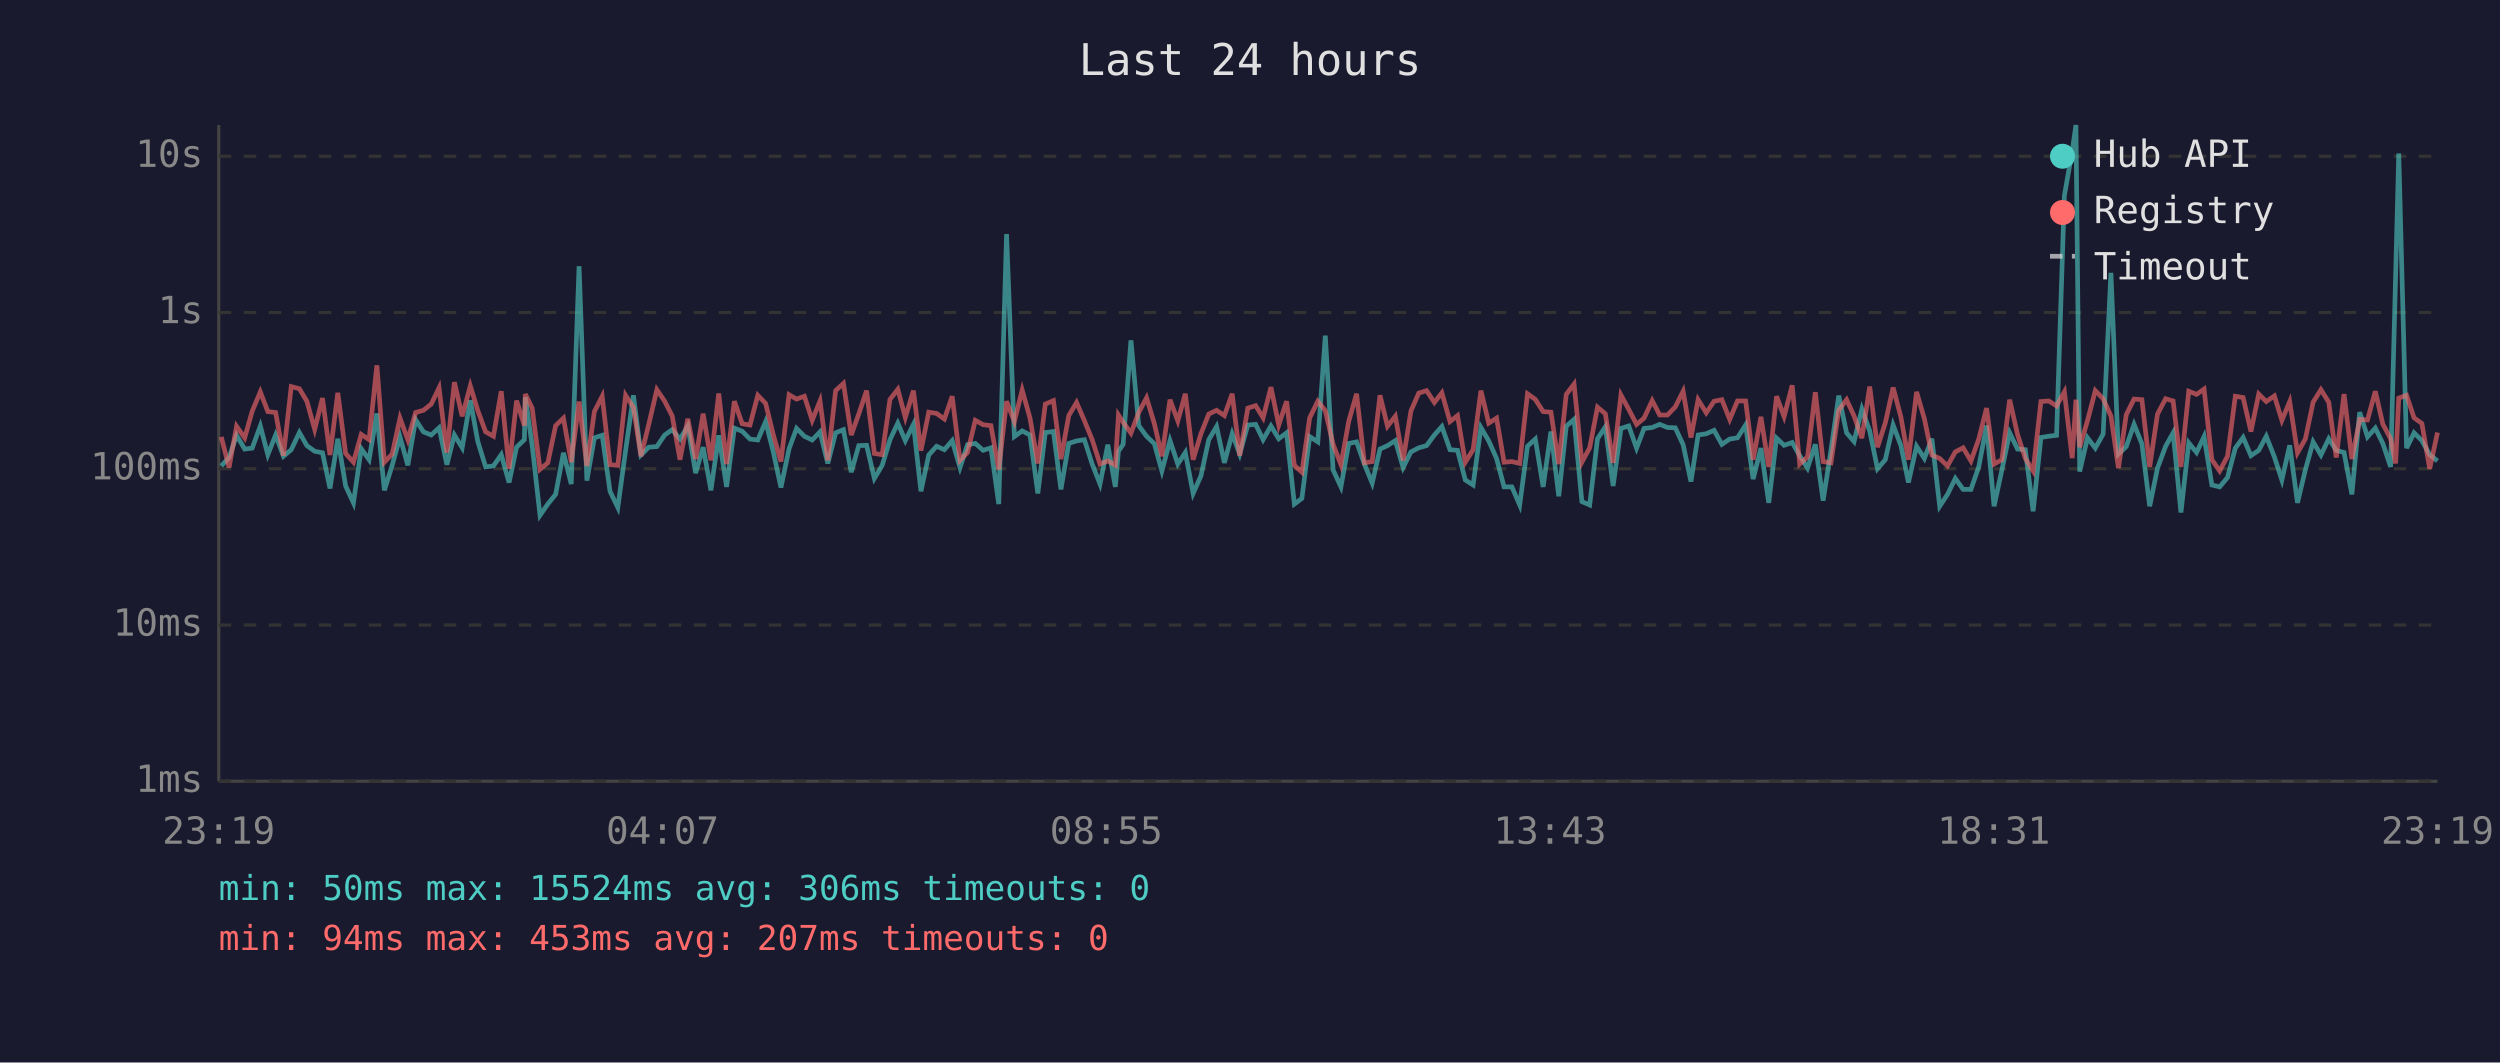
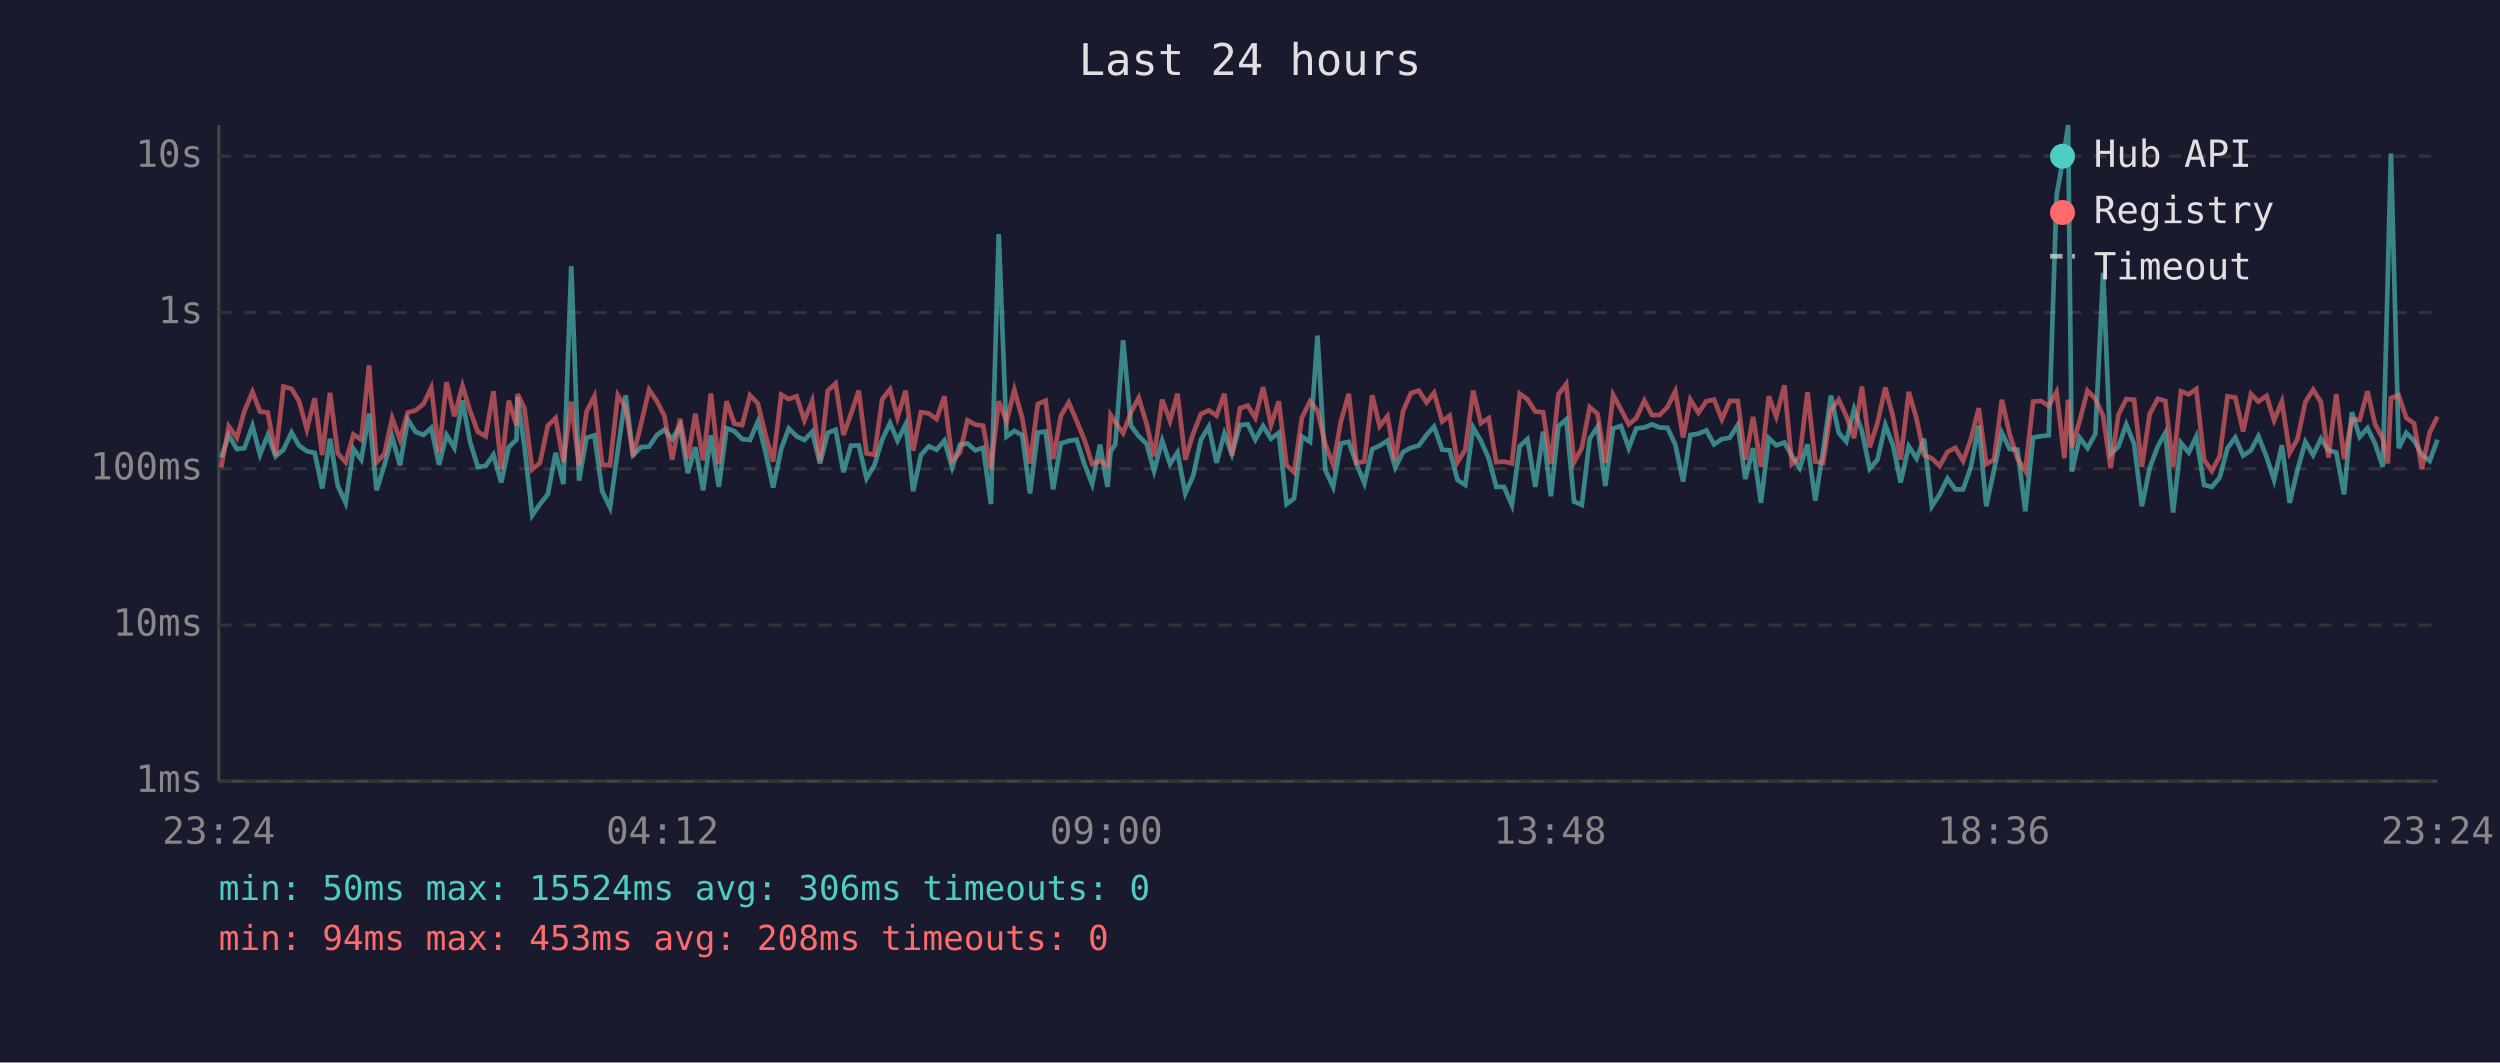
<svg xmlns="http://www.w3.org/2000/svg" viewBox="0 0 800 340" font-family="monospace" font-size="12">
  <rect width="800" height="340" fill="#1a1a2e" />
  <text x="400" y="24" fill="#e0e0e0" font-size="14" text-anchor="middle">Last 24 hours</text>
  <line x1="70" y1="40" x2="70" y2="250" stroke="#444" stroke-width="1" />
  <line x1="70" y1="250" x2="780" y2="250" stroke="#444" stroke-width="1" />
  <line x1="70" y1="250" x2="780" y2="250" stroke="#333" stroke-width="1" stroke-dasharray="4" />
  <text x="65" y="250" fill="#888" text-anchor="end" dominant-baseline="middle">1ms</text>
  <line x1="70" y1="200" x2="780" y2="200" stroke="#333" stroke-width="1" stroke-dasharray="4" />
  <text x="65" y="200" fill="#888" text-anchor="end" dominant-baseline="middle">10ms</text>
  <line x1="70" y1="150" x2="780" y2="150" stroke="#333" stroke-width="1" stroke-dasharray="4" />
  <text x="65" y="150" fill="#888" text-anchor="end" dominant-baseline="middle">100ms</text>
  <line x1="70" y1="100" x2="780" y2="100" stroke="#333" stroke-width="1" stroke-dasharray="4" />
  <text x="65" y="100" fill="#888" text-anchor="end" dominant-baseline="middle">1s</text>
  <line x1="70" y1="50" x2="780" y2="50" stroke="#333" stroke-width="1" stroke-dasharray="4" />
  <text x="65" y="50" fill="#888" text-anchor="end" dominant-baseline="middle">10s</text>
-   <text x="70" y="270" fill="#888" text-anchor="middle">23:19</text>
-   <text x="212" y="270" fill="#888" text-anchor="middle">04:07</text>
-   <text x="354" y="270" fill="#888" text-anchor="middle">08:55</text>
-   <text x="496" y="270" fill="#888" text-anchor="middle">13:43</text>
-   <text x="638" y="270" fill="#888" text-anchor="middle">18:31</text>
-   <text x="780" y="270" fill="#888" text-anchor="middle">23:19</text>
-   <polyline points="70.8,149.1 73.3,146.4 75.7,139.3 78.3,143.7 80.7,143.4 83.3,136.3 85.7,145.5 88.2,139.2 90.7,146.0 93.2,143.9 95.8,138.4 98.2,142.6 100.7,144.4 103.2,144.9 105.6,156.3 108.1,140.4 110.6,155.5 113.1,160.9 115.6,143.6 118.1,147.1 120.6,132.3 123.0,156.9 125.5,148.9 128.0,139.8 130.5,148.9 133.0,134.3 135.5,138.2 138.0,139.2 140.5,136.9 143.0,148.7 145.4,139.2 147.9,143.3 150.5,128.1 152.9,141.3 155.4,149.4 157.9,149.1 160.4,145.5 162.9,154.4 165.3,143.1 167.8,140.7 168.1,127.1 170.3,142.6 172.8,164.9 175.3,161.3 177.8,158.2 180.3,144.9 182.8,154.9 185.3,85.2 187.8,153.8 190.2,140.1 192.7,139.3 195.2,157.2 197.7,162.4 200.2,144.1 202.7,126.5 205.1,145.6 207.6,143.1 210.2,142.9 212.7,139.2 215.1,137.5 217.6,140.5 220.1,136.3 222.6,151.4 225.0,143.1 227.5,156.9 230.0,139.3 232.5,155.8 235.0,137.0 237.5,138.0 240.0,140.5 242.5,140.8 245.0,134.9 247.5,144.8 249.9,156.0 252.5,143.6 254.9,137.1 257.4,139.6 259.9,140.8 262.4,138.2 264.9,148.3 267.4,138.5 269.9,137.5 272.4,151.1 274.8,142.6 277.3,142.5 279.8,153.1 282.3,148.9 284.8,140.7 287.3,135.4 289.7,141.0 292.3,135.8 294.7,157.2 297.2,145.6 299.7,142.8 302.2,143.9 304.7,141.0 307.2,149.6 309.6,142.3 312.1,141.9 314.6,144.1 317.1,143.3 319.6,161.3 322.1,74.9 324.6,139.7 327.1,137.9 329.6,139.2 332.1,157.9 334.5,138.4 337.1,138.1 339.5,156.6 342.0,141.9 344.5,141.1 347.0,140.7 349.5,148.5 352.0,154.9 354.5,142.3 356.9,155.8 357.9,144.4 359.4,142.2 361.9,108.9 364.4,136.2 366.9,139.6 369.4,142.0 371.8,150.7 374.4,141.0 376.9,148.5 379.3,144.8 381.8,157.9 384.3,152.3 386.8,140.7 389.3,136.5 391.8,148.1 394.3,138.8 396.7,145.3 399.3,136.0 401.8,135.8 404.2,140.7 406.7,136.3 409.2,140.4 411.7,138.5 414.2,161.3 416.6,159.5 419.1,139.7 421.7,141.4 424.1,107.4 426.6,150.4 429.1,155.8 431.6,141.9 434.1,141.4 436.6,148.5 439.1,154.6 441.6,143.7 444.0,142.6 446.5,141.0 449.0,149.6 451.5,144.6 454.0,143.3 456.5,142.6 459.0,139.2 461.4,136.5 464.0,143.9 466.4,144.1 468.9,153.6 471.4,155.2 473.9,136.8 476.4,141.1 478.9,146.7 481.3,155.8 483.8,155.8 486.3,161.6 488.8,142.8 491.3,140.5 493.8,155.8 496.3,138.1 498.8,158.8 501.2,136.4 503.7,134.2 506.2,160.5 508.7,161.6 511.2,140.4 513.7,136.6 516.2,155.5 518.7,137.1 521.2,136.3 523.7,143.4 526.1,137.1 528.7,136.8 531.1,135.8 533.6,136.8 536.1,136.9 538.6,142.3 541.1,154.1 543.4,139.2 546.0,138.8 548.5,137.7 551.0,142.2 553.5,140.5 556.0,140.1 558.6,136.0 561.0,153.3 563.5,143.4 566.0,160.9 568.5,140.2 570.9,142.5 573.5,141.6 575.9,145.8 578.4,149.8 580.9,142.2 583.4,160.2 585.9,144.1 588.4,126.6 590.9,138.5 593.3,141.3 595.8,130.9 598.3,137.9 600.8,150.0 603.3,147.1 605.8,136.0 608.3,142.6 610.7,154.4 613.3,142.8 615.8,146.7 618.2,140.4 620.7,162.0 623.2,158.2 625.7,153.1 628.2,156.6 630.7,156.6 633.2,149.4 635.7,136.2 638.1,162.0 640.6,150.4 643.1,138.5 645.6,143.7 648.1,143.9 650.6,163.6 653.1,140.0 655.6,139.6 658.1,139.3 660.6,62.6 663.1,48.4 664.3,40.0 665.5,150.9 668.0,140.1 670.5,143.4 673.0,138.9 675.5,87.3 677.9,145.3 680.4,142.9 682.9,135.8 685.4,142.0 687.9,162.0 690.4,149.8 693.0,142.8 695.4,138.5 697.9,164.0 700.4,141.7 702.9,144.8 705.3,139.7 707.8,155.2 710.3,155.8 712.8,152.8 715.3,143.4 717.8,140.0 720.3,145.8 722.8,144.1 725.2,139.6 727.8,146.2 730.2,153.6 732.7,142.5 735.2,160.9 737.7,150.4 740.2,141.4 742.7,145.6 745.2,140.4 747.6,144.1 750.1,144.8 752.6,158.2 755.1,131.9 757.6,139.8 760.1,137.0 762.5,141.9 765.0,149.4 766.6,88.2 767.6,49.1 770.1,143.4 772.5,138.5 775.0,141.0 777.5,145.5 780.0,147.5" fill="none" stroke="#4ecdc4" stroke-width="1.5" opacity="0.6" />
-   <polyline points="70.8,139.8 73.3,149.6 75.7,136.4 78.3,140.1 80.7,131.6 83.3,125.4 85.7,131.7 88.2,132.0 90.7,145.8 93.2,123.7 95.8,124.4 98.2,128.4 100.7,137.4 103.2,127.4 105.6,145.6 108.1,125.7 110.6,145.1 113.1,147.9 115.6,139.0 118.1,140.7 120.6,116.9 123.0,147.9 125.5,145.3 128.0,133.8 130.5,140.7 133.0,132.0 135.5,131.3 138.0,129.3 140.5,124.1 143.0,144.8 145.4,122.3 147.9,133.2 150.5,123.5 152.9,131.4 155.4,138.2 157.9,139.6 160.4,125.2 162.9,150.0 165.3,128.2 167.8,136.2 168.1,126.1 170.3,130.6 172.8,150.2 175.3,148.1 177.8,136.2 180.3,133.8 182.8,147.9 185.3,128.5 187.8,149.1 190.2,131.7 192.7,126.8 195.2,148.7 197.7,148.9 200.2,126.5 202.7,130.4 205.1,146.0 207.6,135.8 210.2,124.7 212.7,128.4 215.1,133.1 217.6,147.1 220.1,134.0 222.6,146.9 225.0,132.4 227.5,147.3 230.0,125.9 232.5,148.5 235.0,128.4 237.5,135.6 240.0,136.0 242.5,126.5 245.0,129.1 247.5,139.3 249.9,147.7 252.5,126.3 254.9,127.7 257.4,126.8 259.9,134.5 262.4,128.3 264.9,147.3 267.4,125.0 269.9,122.7 272.4,139.2 274.8,132.5 277.3,125.0 279.8,145.1 282.3,145.5 284.8,127.8 287.3,124.6 289.7,133.6 292.3,125.0 294.7,144.2 297.2,131.9 299.7,132.3 302.2,134.1 304.7,126.8 307.2,147.3 309.6,144.8 312.1,134.5 314.6,135.9 317.1,136.2 319.6,150.2 322.1,128.4 324.6,134.9 327.1,124.8 329.6,133.8 332.1,148.3 334.5,129.3 337.1,128.2 339.5,146.9 342.0,133.0 344.5,128.8 347.0,134.6 349.5,140.7 352.0,148.5 354.5,147.5 356.9,148.9 357.9,132.8 359.4,135.1 361.9,138.6 364.4,132.0 366.9,127.3 369.4,135.6 371.8,146.0 374.4,127.9 376.9,134.7 379.3,126.0 381.8,147.1 384.3,138.8 386.8,132.5 389.3,131.3 391.8,133.0 394.3,126.0 396.7,145.8 399.3,130.6 401.8,129.8 404.2,133.7 406.7,123.9 409.2,136.0 411.7,128.4 414.2,148.9 416.6,151.1 419.1,133.7 421.7,128.4 424.1,131.4 426.6,142.2 429.1,148.7 431.6,134.8 434.1,126.0 436.6,148.1 439.1,147.7 441.6,126.5 444.0,136.4 446.5,133.2 449.0,147.3 451.5,131.5 454.0,125.8 456.5,125.0 459.0,128.8 461.4,125.7 464.0,134.9 466.4,133.0 468.9,147.9 471.4,143.9 473.9,125.0 476.4,135.4 478.9,133.8 481.3,147.9 483.8,147.7 486.3,148.3 488.8,126.0 491.3,127.8 493.8,131.7 496.3,131.9 498.8,148.5 501.2,126.2 503.7,122.9 506.2,147.9 508.7,143.3 511.2,130.3 513.7,132.4 516.2,148.1 518.7,126.4 521.2,131.0 523.7,135.8 526.1,133.8 528.7,128.2 531.1,132.8 533.6,132.8 536.1,130.2 538.6,125.2 541.1,140.0 543.4,127.9 546.0,132.1 548.5,128.4 551.0,127.9 553.5,134.2 556.0,128.3 558.6,128.3 561.0,147.1 563.5,133.4 566.0,149.4 568.5,126.8 570.9,133.3 573.5,123.3 575.9,148.5 578.4,146.2 580.9,125.5 583.4,147.7 585.9,148.1 588.4,131.3 590.9,127.9 593.3,133.1 595.8,140.2 598.3,123.7 600.8,143.1 603.3,135.3 605.8,124.0 608.3,133.5 610.7,147.1 613.3,125.4 615.8,134.0 618.2,145.6 620.7,146.7 623.2,149.1 625.7,144.6 628.2,143.3 630.7,147.5 633.2,140.5 635.7,130.6 638.1,148.5 640.6,147.1 643.1,127.9 645.6,139.0 648.1,146.7 650.6,150.7 653.1,128.5 655.6,128.3 658.1,129.9 660.6,125.4 663.1,146.6 664.3,127.9 665.5,143.1 668.0,134.6 670.5,125.0 673.0,127.6 675.5,133.1 677.9,149.8 680.4,132.7 682.9,127.7 685.4,127.9 687.9,149.4 690.4,132.5 693.0,127.6 695.4,128.3 697.9,149.4 700.4,125.2 702.9,126.2 705.3,124.5 707.8,147.1 710.3,150.7 712.8,146.0 715.3,126.8 717.8,127.2 720.3,138.1 722.8,126.1 725.2,128.5 727.8,126.7 730.2,134.5 732.7,128.5 735.2,144.9 737.7,140.5 740.2,128.7 742.7,124.7 745.2,128.7 747.6,146.4 750.1,126.1 752.6,146.9 755.1,134.2 757.6,134.4 760.1,125.2 762.5,135.7 765.0,140.4 766.6,148.3 767.6,127.4 770.1,126.5 772.5,133.7 775.0,135.5 777.5,150.0 780.0,138.4" fill="none" stroke="#ff6b6b" stroke-width="1.5" opacity="0.6" />
+   <text x="70" y="270" fill="#888" text-anchor="middle">23:24</text>
+   <text x="212" y="270" fill="#888" text-anchor="middle">04:12</text>
+   <text x="354" y="270" fill="#888" text-anchor="middle">09:00</text>
+   <text x="496" y="270" fill="#888" text-anchor="middle">13:48</text>
+   <text x="638" y="270" fill="#888" text-anchor="middle">18:36</text>
+   <text x="780" y="270" fill="#888" text-anchor="middle">23:24</text>
+   <polyline points="70.8,146.4 73.2,139.3 75.8,143.7 78.2,143.4 80.8,136.3 83.2,145.5 85.7,139.2 88.2,146.0 90.7,143.9 93.3,138.4 95.7,142.6 98.2,144.4 100.7,144.9 103.1,156.3 105.6,140.4 108.1,155.5 110.6,160.9 113.1,143.6 115.6,147.1 118.1,132.3 120.5,156.9 123.0,148.9 125.5,139.8 128.0,148.9 130.5,134.3 133.0,138.2 135.5,139.2 138.0,136.9 140.5,148.7 142.9,139.2 145.4,143.3 148.0,128.1 150.4,141.3 152.9,149.4 155.4,149.1 157.9,145.5 160.4,154.4 162.8,143.1 165.3,140.7 165.6,127.1 167.8,142.6 170.3,164.9 172.8,161.3 175.3,158.2 177.8,144.9 180.3,154.9 182.8,85.2 185.3,153.8 187.7,140.1 190.2,139.3 192.7,157.2 195.2,162.4 197.7,144.1 200.2,126.5 202.6,145.6 205.1,143.1 207.7,142.9 210.2,139.2 212.6,137.5 215.1,140.5 217.6,136.3 220.1,151.4 222.5,143.1 225.0,156.9 227.5,139.3 230.0,155.8 232.5,137.0 235.0,138.0 237.5,140.5 240.0,140.8 242.5,134.9 245.0,144.8 247.4,156.0 250.0,143.6 252.4,137.1 254.9,139.6 257.4,140.8 259.9,138.2 262.4,148.3 264.9,138.5 267.4,137.5 269.9,151.1 272.3,142.6 274.8,142.5 277.3,153.1 279.8,148.9 282.3,140.7 284.8,135.4 287.2,141.0 289.8,135.8 292.2,157.2 294.7,145.6 297.2,142.8 299.7,143.9 302.2,141.0 304.7,149.6 307.2,142.3 309.6,141.9 312.1,144.1 314.6,143.3 317.1,161.3 319.6,74.9 322.1,139.7 324.6,137.9 327.1,139.2 329.6,157.9 332.1,138.4 334.6,138.1 337.0,156.6 339.5,141.9 342.0,141.1 344.5,140.7 347.0,148.5 349.5,154.9 352.0,142.3 354.4,155.8 355.4,144.4 356.9,142.2 359.4,108.9 361.9,136.2 364.4,139.6 366.9,142.0 369.3,150.7 371.9,141.0 374.4,148.5 376.8,144.8 379.3,157.9 381.8,152.3 384.3,140.7 386.8,136.5 389.3,148.1 391.8,138.8 394.2,145.3 396.8,136.0 399.3,135.8 401.7,140.7 404.2,136.3 406.7,140.4 409.2,138.5 411.7,161.3 414.1,159.5 416.6,139.7 419.2,141.4 421.6,107.4 424.1,150.4 426.6,155.8 429.1,141.9 431.6,141.4 434.1,148.5 436.6,154.6 439.1,143.7 441.5,142.6 444.0,141.0 446.5,149.6 449.0,144.6 451.5,143.3 454.0,142.6 456.5,139.2 458.9,136.5 461.5,143.9 463.9,144.1 466.4,153.6 468.9,155.2 471.4,136.8 473.9,141.1 476.4,146.7 478.8,155.8 481.3,155.8 483.8,161.6 486.3,142.8 488.8,140.5 491.3,155.8 493.8,138.1 496.3,158.8 498.7,136.4 501.2,134.2 503.7,160.5 506.2,161.6 508.7,140.4 511.2,136.6 513.7,155.5 516.2,137.1 518.7,136.3 521.2,143.4 523.6,137.1 526.2,136.8 528.6,135.8 531.1,136.8 533.6,136.9 536.1,142.3 538.6,154.1 540.9,139.2 543.5,138.8 546.0,137.7 548.5,142.2 551.0,140.5 553.5,140.1 556.1,136.0 558.5,153.3 561.0,143.4 563.5,160.9 566.0,140.2 568.4,142.5 571.0,141.6 573.4,145.8 575.9,149.8 578.4,142.2 580.9,160.2 583.4,144.1 585.9,126.6 588.4,138.5 590.8,141.3 593.3,130.9 595.8,137.9 598.3,150.0 600.8,147.1 603.3,136.0 605.8,142.6 608.2,154.4 610.8,142.8 613.3,146.7 615.7,140.4 618.2,162.0 620.7,158.2 623.2,153.1 625.7,156.6 628.2,156.6 630.7,149.4 633.2,136.2 635.6,162.0 638.1,150.4 640.6,138.5 643.1,143.7 645.6,143.9 648.1,163.6 650.6,140.0 653.1,139.6 655.6,139.3 658.1,62.6 660.6,48.4 661.8,40.0 663.0,150.9 665.5,140.1 668.0,143.4 670.5,138.9 673.0,87.3 675.4,145.3 677.9,142.9 680.4,135.8 682.9,142.0 685.4,162.0 687.9,149.8 690.5,142.8 692.9,138.5 695.4,164.0 697.9,141.7 700.4,144.8 702.8,139.7 705.3,155.2 707.8,155.8 710.3,152.8 712.8,143.4 715.3,140.0 717.8,145.8 720.3,144.1 722.7,139.6 725.3,146.2 727.7,153.6 730.2,142.5 732.7,160.9 735.2,150.4 737.7,141.4 740.2,145.6 742.7,140.4 745.1,144.1 747.6,144.8 750.1,158.2 752.6,131.9 755.1,139.8 757.6,137.0 760.0,141.9 762.5,149.4 764.1,88.2 765.1,49.1 767.6,143.4 770.0,138.5 772.5,141.0 775.0,145.5 777.5,147.5 780.0,140.7" fill="none" stroke="#4ecdc4" stroke-width="1.5" opacity="0.6" />
+   <polyline points="70.8,149.6 73.2,136.4 75.8,140.1 78.2,131.6 80.8,125.4 83.2,131.7 85.7,132.0 88.2,145.8 90.7,123.7 93.3,124.4 95.7,128.4 98.2,137.4 100.7,127.4 103.1,145.6 105.6,125.7 108.1,145.1 110.6,147.9 113.1,139.0 115.6,140.7 118.1,116.9 120.5,147.9 123.0,145.3 125.5,133.8 128.0,140.7 130.5,132.0 133.0,131.3 135.5,129.3 138.0,124.1 140.5,144.8 142.9,122.3 145.4,133.2 148.0,123.5 150.4,131.4 152.9,138.2 155.4,139.6 157.9,125.2 160.4,150.0 162.8,128.2 165.3,136.2 165.6,126.1 167.8,130.6 170.3,150.2 172.8,148.1 175.3,136.2 177.8,133.8 180.3,147.9 182.8,128.5 185.3,149.1 187.7,131.7 190.2,126.8 192.7,148.7 195.2,148.9 197.7,126.5 200.2,130.4 202.6,146.0 205.1,135.8 207.7,124.7 210.2,128.4 212.6,133.1 215.1,147.1 217.6,134.0 220.1,146.9 222.5,132.4 225.0,147.3 227.5,125.9 230.0,148.5 232.5,128.4 235.0,135.6 237.5,136.0 240.0,126.5 242.5,129.1 245.0,139.3 247.4,147.7 250.0,126.3 252.4,127.7 254.9,126.8 257.4,134.5 259.9,128.3 262.4,147.3 264.9,125.0 267.4,122.7 269.9,139.2 272.3,132.5 274.8,125.0 277.3,145.1 279.8,145.5 282.3,127.8 284.8,124.6 287.2,133.6 289.8,125.0 292.2,144.2 294.7,131.9 297.2,132.3 299.7,134.1 302.2,126.8 304.7,147.3 307.2,144.8 309.6,134.5 312.1,135.9 314.6,136.2 317.1,150.2 319.6,128.4 322.1,134.9 324.6,124.8 327.1,133.8 329.6,148.3 332.1,129.3 334.6,128.2 337.0,146.9 339.5,133.0 342.0,128.8 344.5,134.6 347.0,140.7 349.5,148.5 352.0,147.5 354.4,148.9 355.4,132.8 356.9,135.1 359.4,138.6 361.9,132.0 364.4,127.3 366.9,135.6 369.3,146.0 371.9,127.9 374.4,134.7 376.8,126.0 379.3,147.1 381.8,138.8 384.3,132.5 386.8,131.3 389.3,133.0 391.8,126.0 394.2,145.8 396.8,130.6 399.3,129.8 401.7,133.7 404.2,123.9 406.7,136.0 409.2,128.4 411.7,148.9 414.1,151.1 416.6,133.7 419.2,128.4 421.6,131.4 424.1,142.2 426.6,148.7 429.1,134.8 431.6,126.0 434.1,148.1 436.6,147.7 439.1,126.5 441.5,136.4 444.0,133.2 446.5,147.3 449.0,131.5 451.5,125.8 454.0,125.0 456.5,128.8 458.9,125.7 461.5,134.9 463.9,133.0 466.4,147.9 468.9,143.9 471.4,125.0 473.9,135.4 476.4,133.8 478.8,147.9 481.3,147.7 483.8,148.3 486.3,126.0 488.8,127.8 491.3,131.7 493.8,131.9 496.3,148.5 498.7,126.2 501.2,122.9 503.7,147.9 506.2,143.3 508.7,130.3 511.2,132.4 513.7,148.1 516.2,126.4 518.7,131.0 521.2,135.8 523.6,133.8 526.2,128.2 528.6,132.8 531.1,132.8 533.6,130.2 536.1,125.2 538.6,140.0 540.9,127.9 543.5,132.1 546.0,128.4 548.5,127.9 551.0,134.2 553.5,128.3 556.1,128.3 558.5,147.1 561.0,133.4 563.5,149.4 566.0,126.8 568.4,133.3 571.0,123.3 573.4,148.5 575.9,146.2 578.4,125.5 580.9,147.7 583.4,148.1 585.9,131.3 588.4,127.9 590.8,133.1 593.3,140.2 595.8,123.7 598.3,143.1 600.8,135.3 603.3,124.0 605.8,133.5 608.2,147.1 610.8,125.4 613.3,134.0 615.7,145.6 618.2,146.7 620.7,149.1 623.2,144.6 625.7,143.3 628.2,147.5 630.7,140.5 633.2,130.6 635.6,148.5 638.1,147.1 640.6,127.9 643.1,139.0 645.6,146.7 648.1,150.7 650.6,128.5 653.1,128.3 655.6,129.9 658.1,125.4 660.6,146.6 661.8,127.9 663.0,143.1 665.5,134.6 668.0,125.0 670.5,127.6 673.0,133.1 675.4,149.8 677.9,132.7 680.4,127.7 682.9,127.9 685.4,149.4 687.9,132.5 690.5,127.6 692.9,128.3 695.4,149.4 697.9,125.2 700.4,126.2 702.8,124.5 705.3,147.1 707.8,150.7 710.3,146.0 712.8,126.8 715.3,127.2 717.8,138.1 720.3,126.1 722.7,128.5 725.3,126.7 727.7,134.5 730.2,128.5 732.7,144.9 735.2,140.5 737.7,128.7 740.2,124.7 742.7,128.7 745.1,146.4 747.6,126.1 750.1,146.9 752.6,134.2 755.1,134.4 757.6,125.2 760.0,135.7 762.5,140.4 764.1,148.3 765.1,127.4 767.6,126.5 770.0,133.7 772.5,135.5 775.0,150.0 777.5,138.4 780.0,133.3" fill="none" stroke="#ff6b6b" stroke-width="1.5" opacity="0.6" />
  <circle cx="660" cy="50" r="4" fill="#4ecdc4" />
  <text x="670" y="50" fill="#e0e0e0" dominant-baseline="middle">Hub API</text>
  <circle cx="660" cy="68" r="4" fill="#ff6b6b" />
  <text x="670" y="68" fill="#e0e0e0" dominant-baseline="middle">Registry</text>
  <line x1="656" y1="82" x2="664" y2="82" stroke="#e0e0e0" stroke-width="1.5" stroke-dasharray="4,3" opacity="0.7" />
  <text x="670" y="86" fill="#e0e0e0" dominant-baseline="middle">Timeout</text>
  <text x="70" y="288" fill="#4ecdc4" font-size="11">min: 50ms  max: 15524ms  avg: 306ms  timeouts: 0</text>
-   <text x="70" y="304" fill="#ff6b6b" font-size="11">min: 94ms  max: 453ms  avg: 207ms  timeouts: 0</text>
+   <text x="70" y="304" fill="#ff6b6b" font-size="11">min: 94ms  max: 453ms  avg: 208ms  timeouts: 0</text>
</svg>
